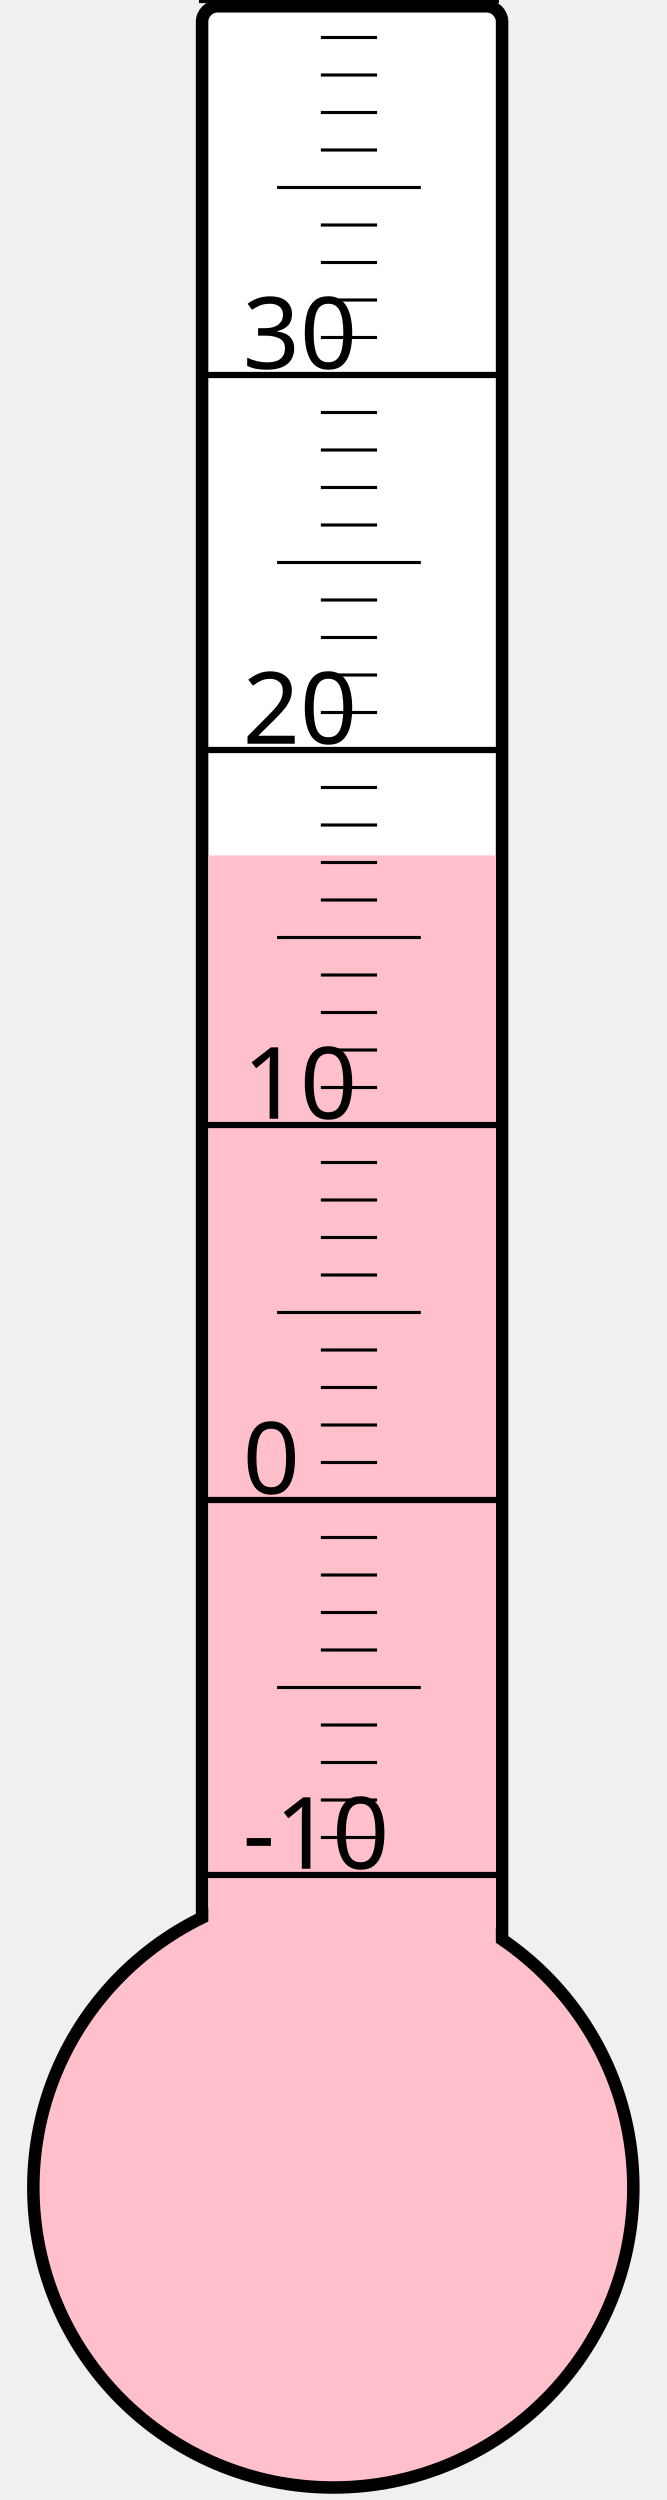
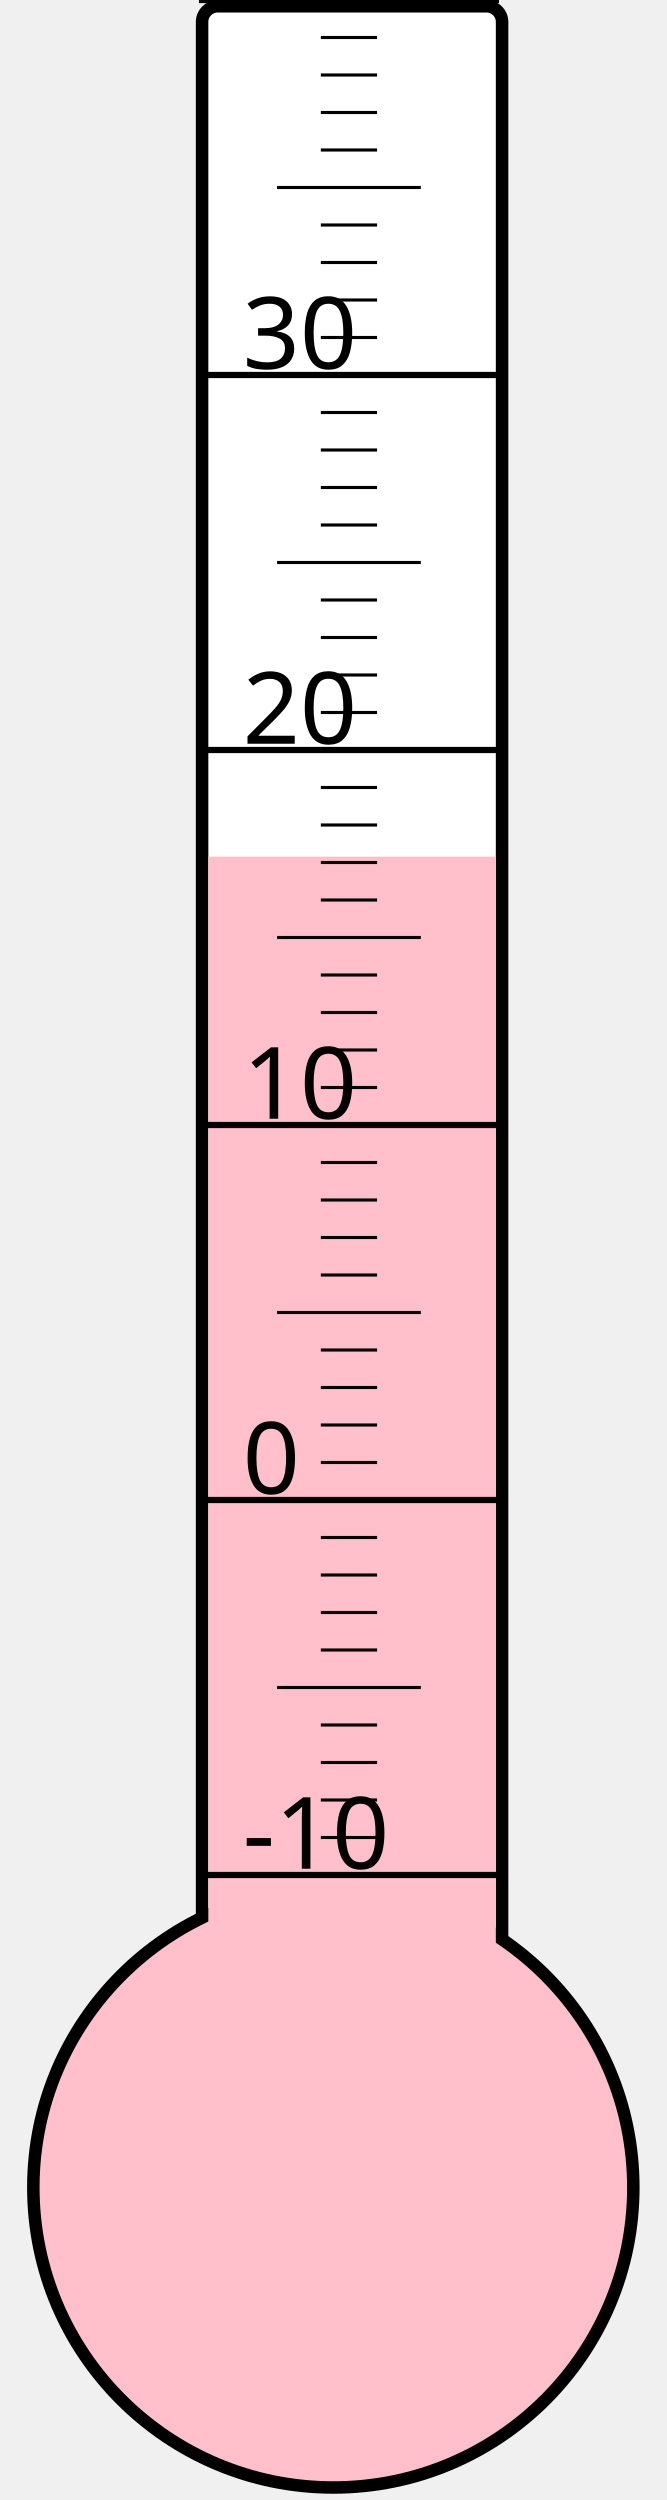
<svg xmlns="http://www.w3.org/2000/svg" width="40px" height="150px" viewBox="0 0 200 800">
  <rect width="200" height="800" x="0" y="0" style="fill: #ffffeb; fill-opacity: 0;" />
  <rect width="96" height="680" x="58" y="2" rx="5" ry="5" style="fill: white; fill-opacity: 1; stroke: black; stroke-width: 4;" />
  <circle cx="100" cy="700" r="96" style="fill: pink; stroke: black; stroke-width: 4;" />
-   <rect width="92" height="426.25" x="60" y="273.75" style="fill: pink; fill-opacity: 1; stroke-width: 0;" />
+   <rect width="92" height="425.875" x="60" y="274.125" style="fill: pink; fill-opacity: 1; stroke-width: 0;" />
  <text x="71" y="598" style="font-family: sans-serif; font-size: 24pt;">-10</text>
  <text x="71" y="478" style="font-family: sans-serif; font-size: 24pt;">0</text>
  <text x="71" y="358" style="font-family: sans-serif; font-size: 24pt;">10</text>
  <text x="71" y="238" style="font-family: sans-serif; font-size: 24pt;">20</text>
  <text x="71" y="118" style="font-family: sans-serif; font-size: 24pt;">30</text>
  <g style="stroke: black;">
    <line x1="57" y1="600" x2="153" y2="600" style="stroke-width: 2;" />
    <line x1="96" y1="588" x2="114" y2="588" style="stroke-width: 1;" />
    <line x1="96" y1="576" x2="114" y2="576" style="stroke-width: 1;" />
    <line x1="96" y1="564" x2="114" y2="564" style="stroke-width: 1;" />
    <line x1="96" y1="552" x2="114" y2="552" style="stroke-width: 1;" />
    <line x1="82" y1="540" x2="128" y2="540" style="stroke-width: 1;" />
    <line x1="96" y1="528" x2="114" y2="528" style="stroke-width: 1;" />
    <line x1="96" y1="516" x2="114" y2="516" style="stroke-width: 1;" />
    <line x1="96" y1="504" x2="114" y2="504" style="stroke-width: 1;" />
    <line x1="96" y1="492" x2="114" y2="492" style="stroke-width: 1;" />
    <line x1="57" y1="480" x2="153" y2="480" style="stroke-width: 2;" />
    <line x1="96" y1="468" x2="114" y2="468" style="stroke-width: 1;" />
    <line x1="96" y1="456" x2="114" y2="456" style="stroke-width: 1;" />
    <line x1="96" y1="444" x2="114" y2="444" style="stroke-width: 1;" />
    <line x1="96" y1="432" x2="114" y2="432" style="stroke-width: 1;" />
    <line x1="82" y1="420" x2="128" y2="420" style="stroke-width: 1;" />
    <line x1="96" y1="408" x2="114" y2="408" style="stroke-width: 1;" />
    <line x1="96" y1="396" x2="114" y2="396" style="stroke-width: 1;" />
    <line x1="96" y1="384" x2="114" y2="384" style="stroke-width: 1;" />
    <line x1="96" y1="372" x2="114" y2="372" style="stroke-width: 1;" />
    <line x1="57" y1="360" x2="153" y2="360" style="stroke-width: 2;" />
    <line x1="96" y1="348" x2="114" y2="348" style="stroke-width: 1;" />
    <line x1="96" y1="336" x2="114" y2="336" style="stroke-width: 1;" />
    <line x1="96" y1="324" x2="114" y2="324" style="stroke-width: 1;" />
    <line x1="96" y1="312" x2="114" y2="312" style="stroke-width: 1;" />
    <line x1="82" y1="300" x2="128" y2="300" style="stroke-width: 1;" />
    <line x1="96" y1="288" x2="114" y2="288" style="stroke-width: 1;" />
    <line x1="96" y1="276" x2="114" y2="276" style="stroke-width: 1;" />
    <line x1="96" y1="264" x2="114" y2="264" style="stroke-width: 1;" />
    <line x1="96" y1="252" x2="114" y2="252" style="stroke-width: 1;" />
    <line x1="57" y1="240" x2="153" y2="240" style="stroke-width: 2;" />
    <line x1="96" y1="228" x2="114" y2="228" style="stroke-width: 1;" />
    <line x1="96" y1="216" x2="114" y2="216" style="stroke-width: 1;" />
    <line x1="96" y1="204" x2="114" y2="204" style="stroke-width: 1;" />
    <line x1="96" y1="192" x2="114" y2="192" style="stroke-width: 1;" />
    <line x1="82" y1="180" x2="128" y2="180" style="stroke-width: 1;" />
    <line x1="96" y1="168" x2="114" y2="168" style="stroke-width: 1;" />
    <line x1="96" y1="156" x2="114" y2="156" style="stroke-width: 1;" />
    <line x1="96" y1="144" x2="114" y2="144" style="stroke-width: 1;" />
    <line x1="96" y1="132" x2="114" y2="132" style="stroke-width: 1;" />
    <line x1="57" y1="120" x2="153" y2="120" style="stroke-width: 2;" />
    <line x1="96" y1="108" x2="114" y2="108" style="stroke-width: 1;" />
    <line x1="96" y1="96" x2="114" y2="96" style="stroke-width: 1;" />
    <line x1="96" y1="84" x2="114" y2="84" style="stroke-width: 1;" />
    <line x1="96" y1="72" x2="114" y2="72" style="stroke-width: 1;" />
    <line x1="82" y1="60" x2="128" y2="60" style="stroke-width: 1;" />
    <line x1="96" y1="48" x2="114" y2="48" style="stroke-width: 1;" />
    <line x1="96" y1="36" x2="114" y2="36" style="stroke-width: 1;" />
    <line x1="96" y1="24" x2="114" y2="24" style="stroke-width: 1;" />
    <line x1="96" y1="12" x2="114" y2="12" style="stroke-width: 1;" />
    <line x1="57" y1="0" x2="153" y2="0" style="stroke-width: 2;" />
  </g>
</svg>
